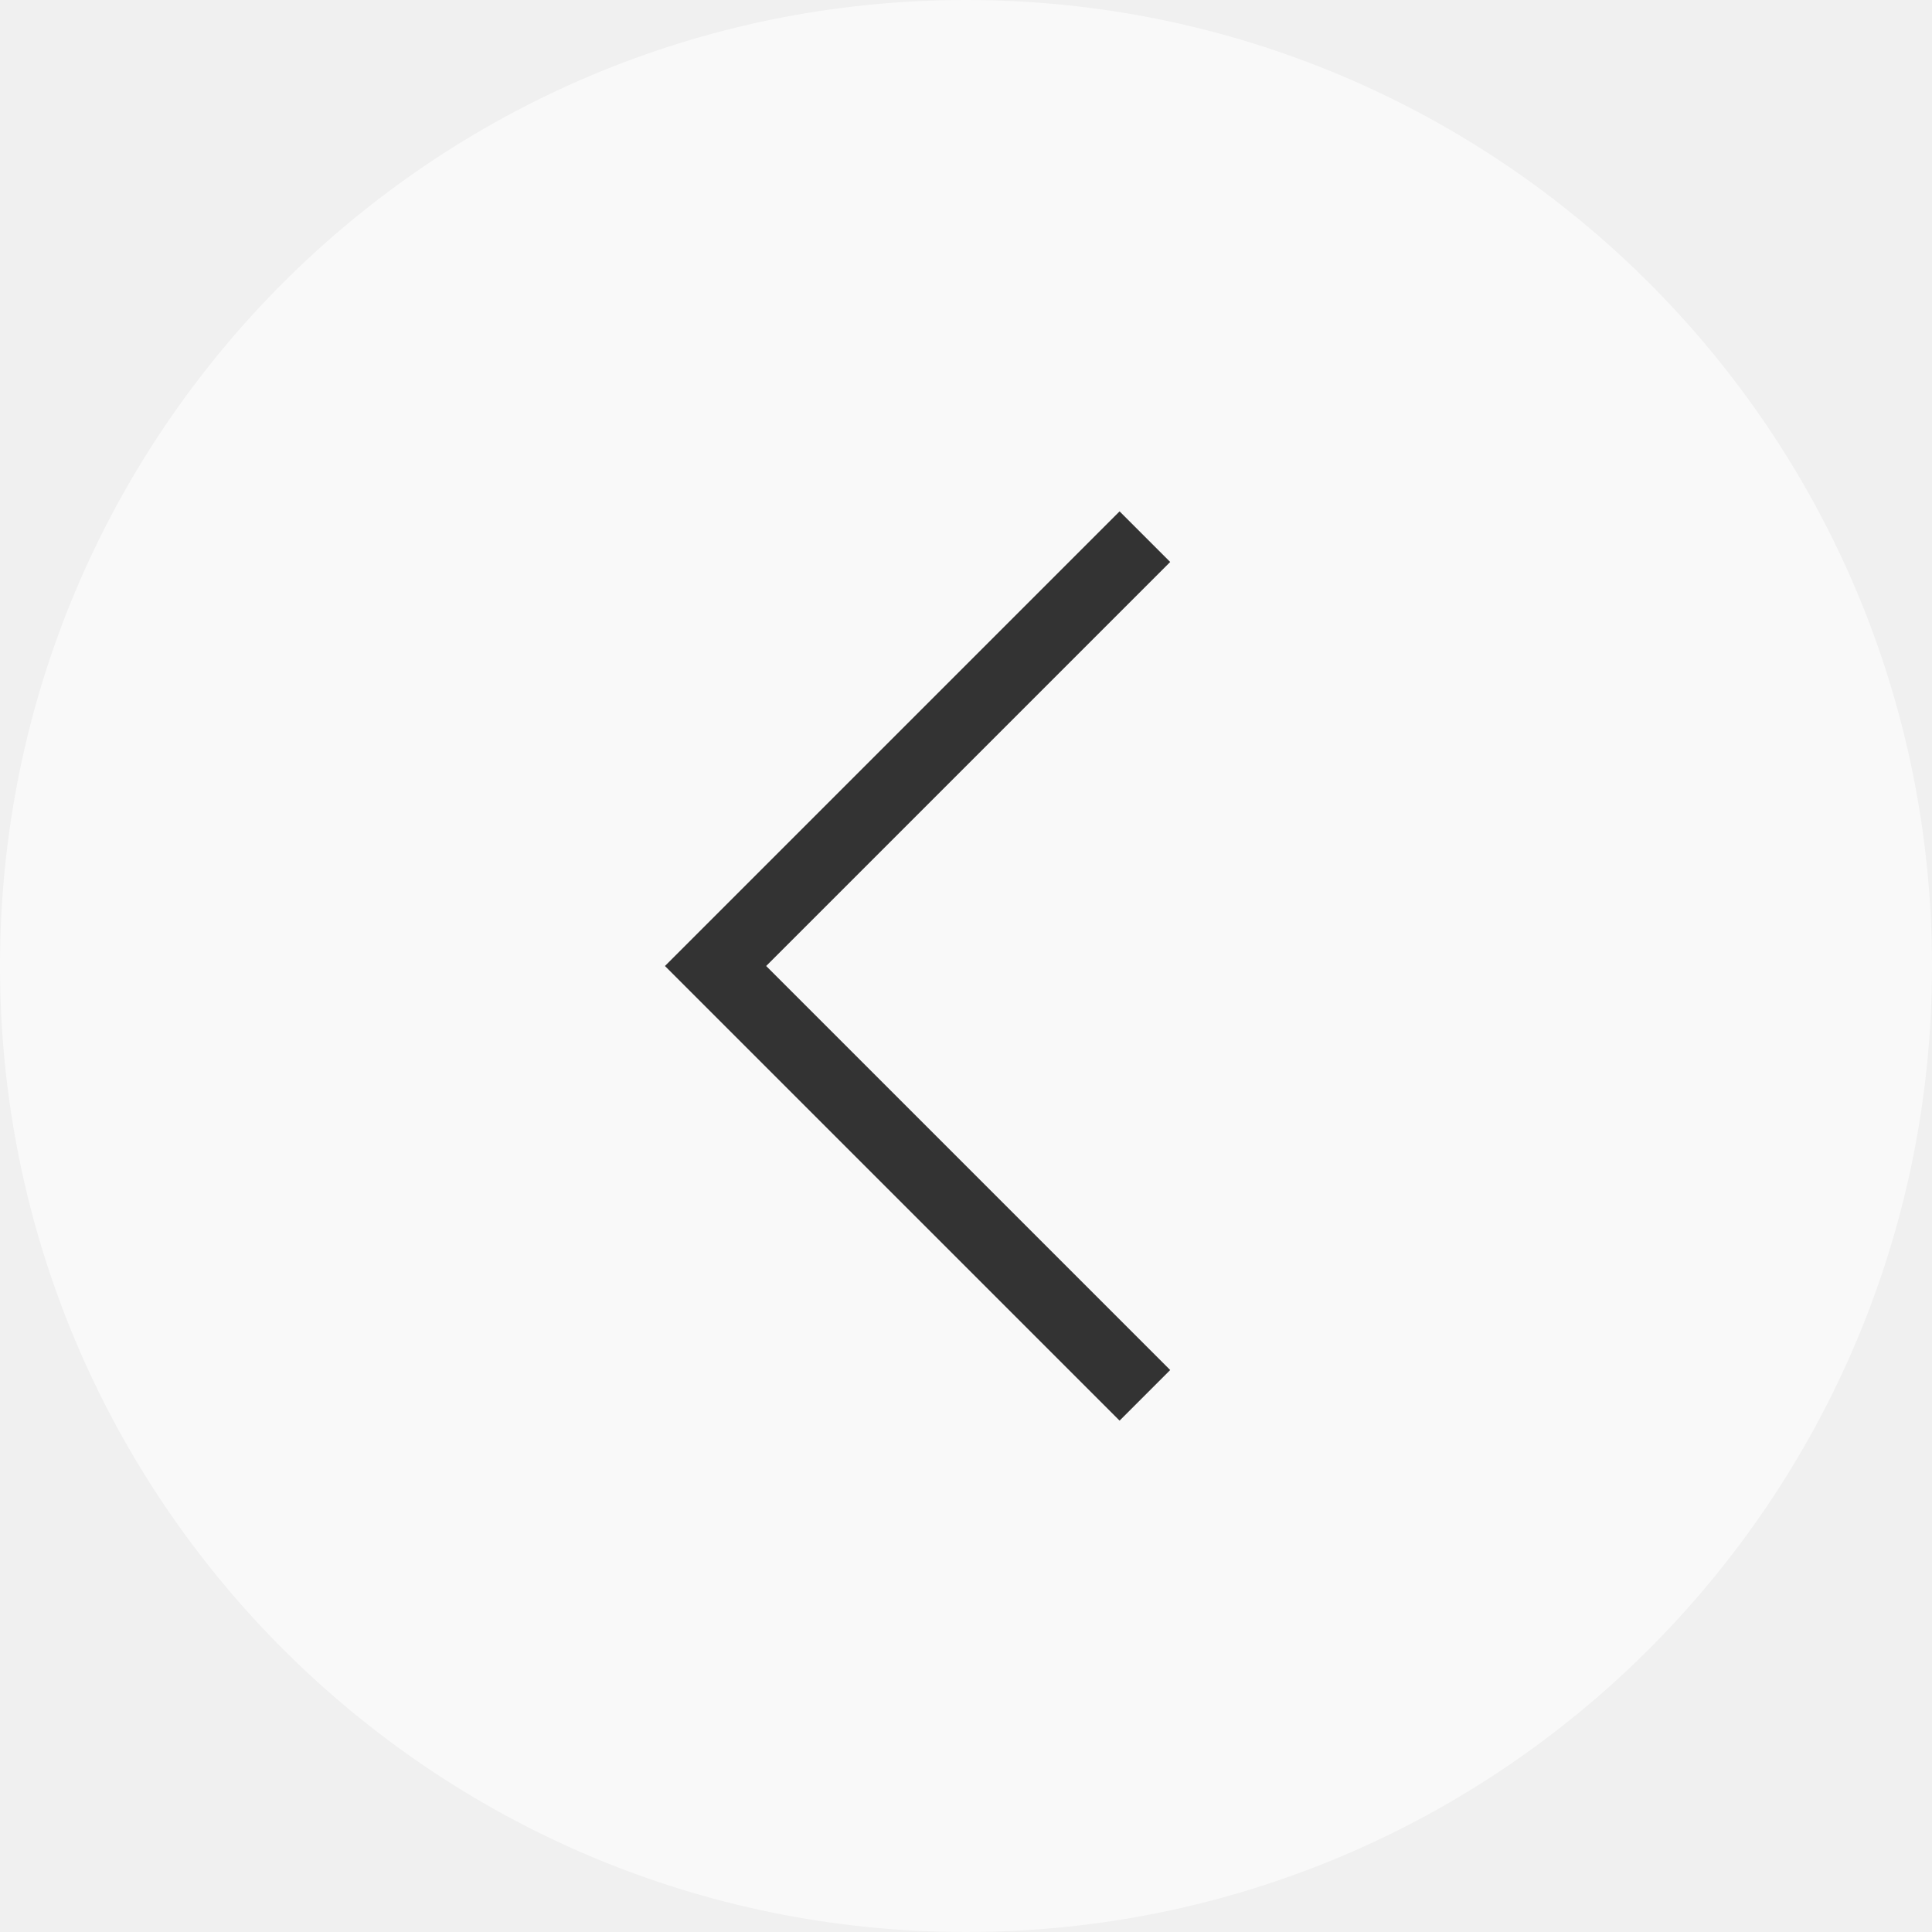
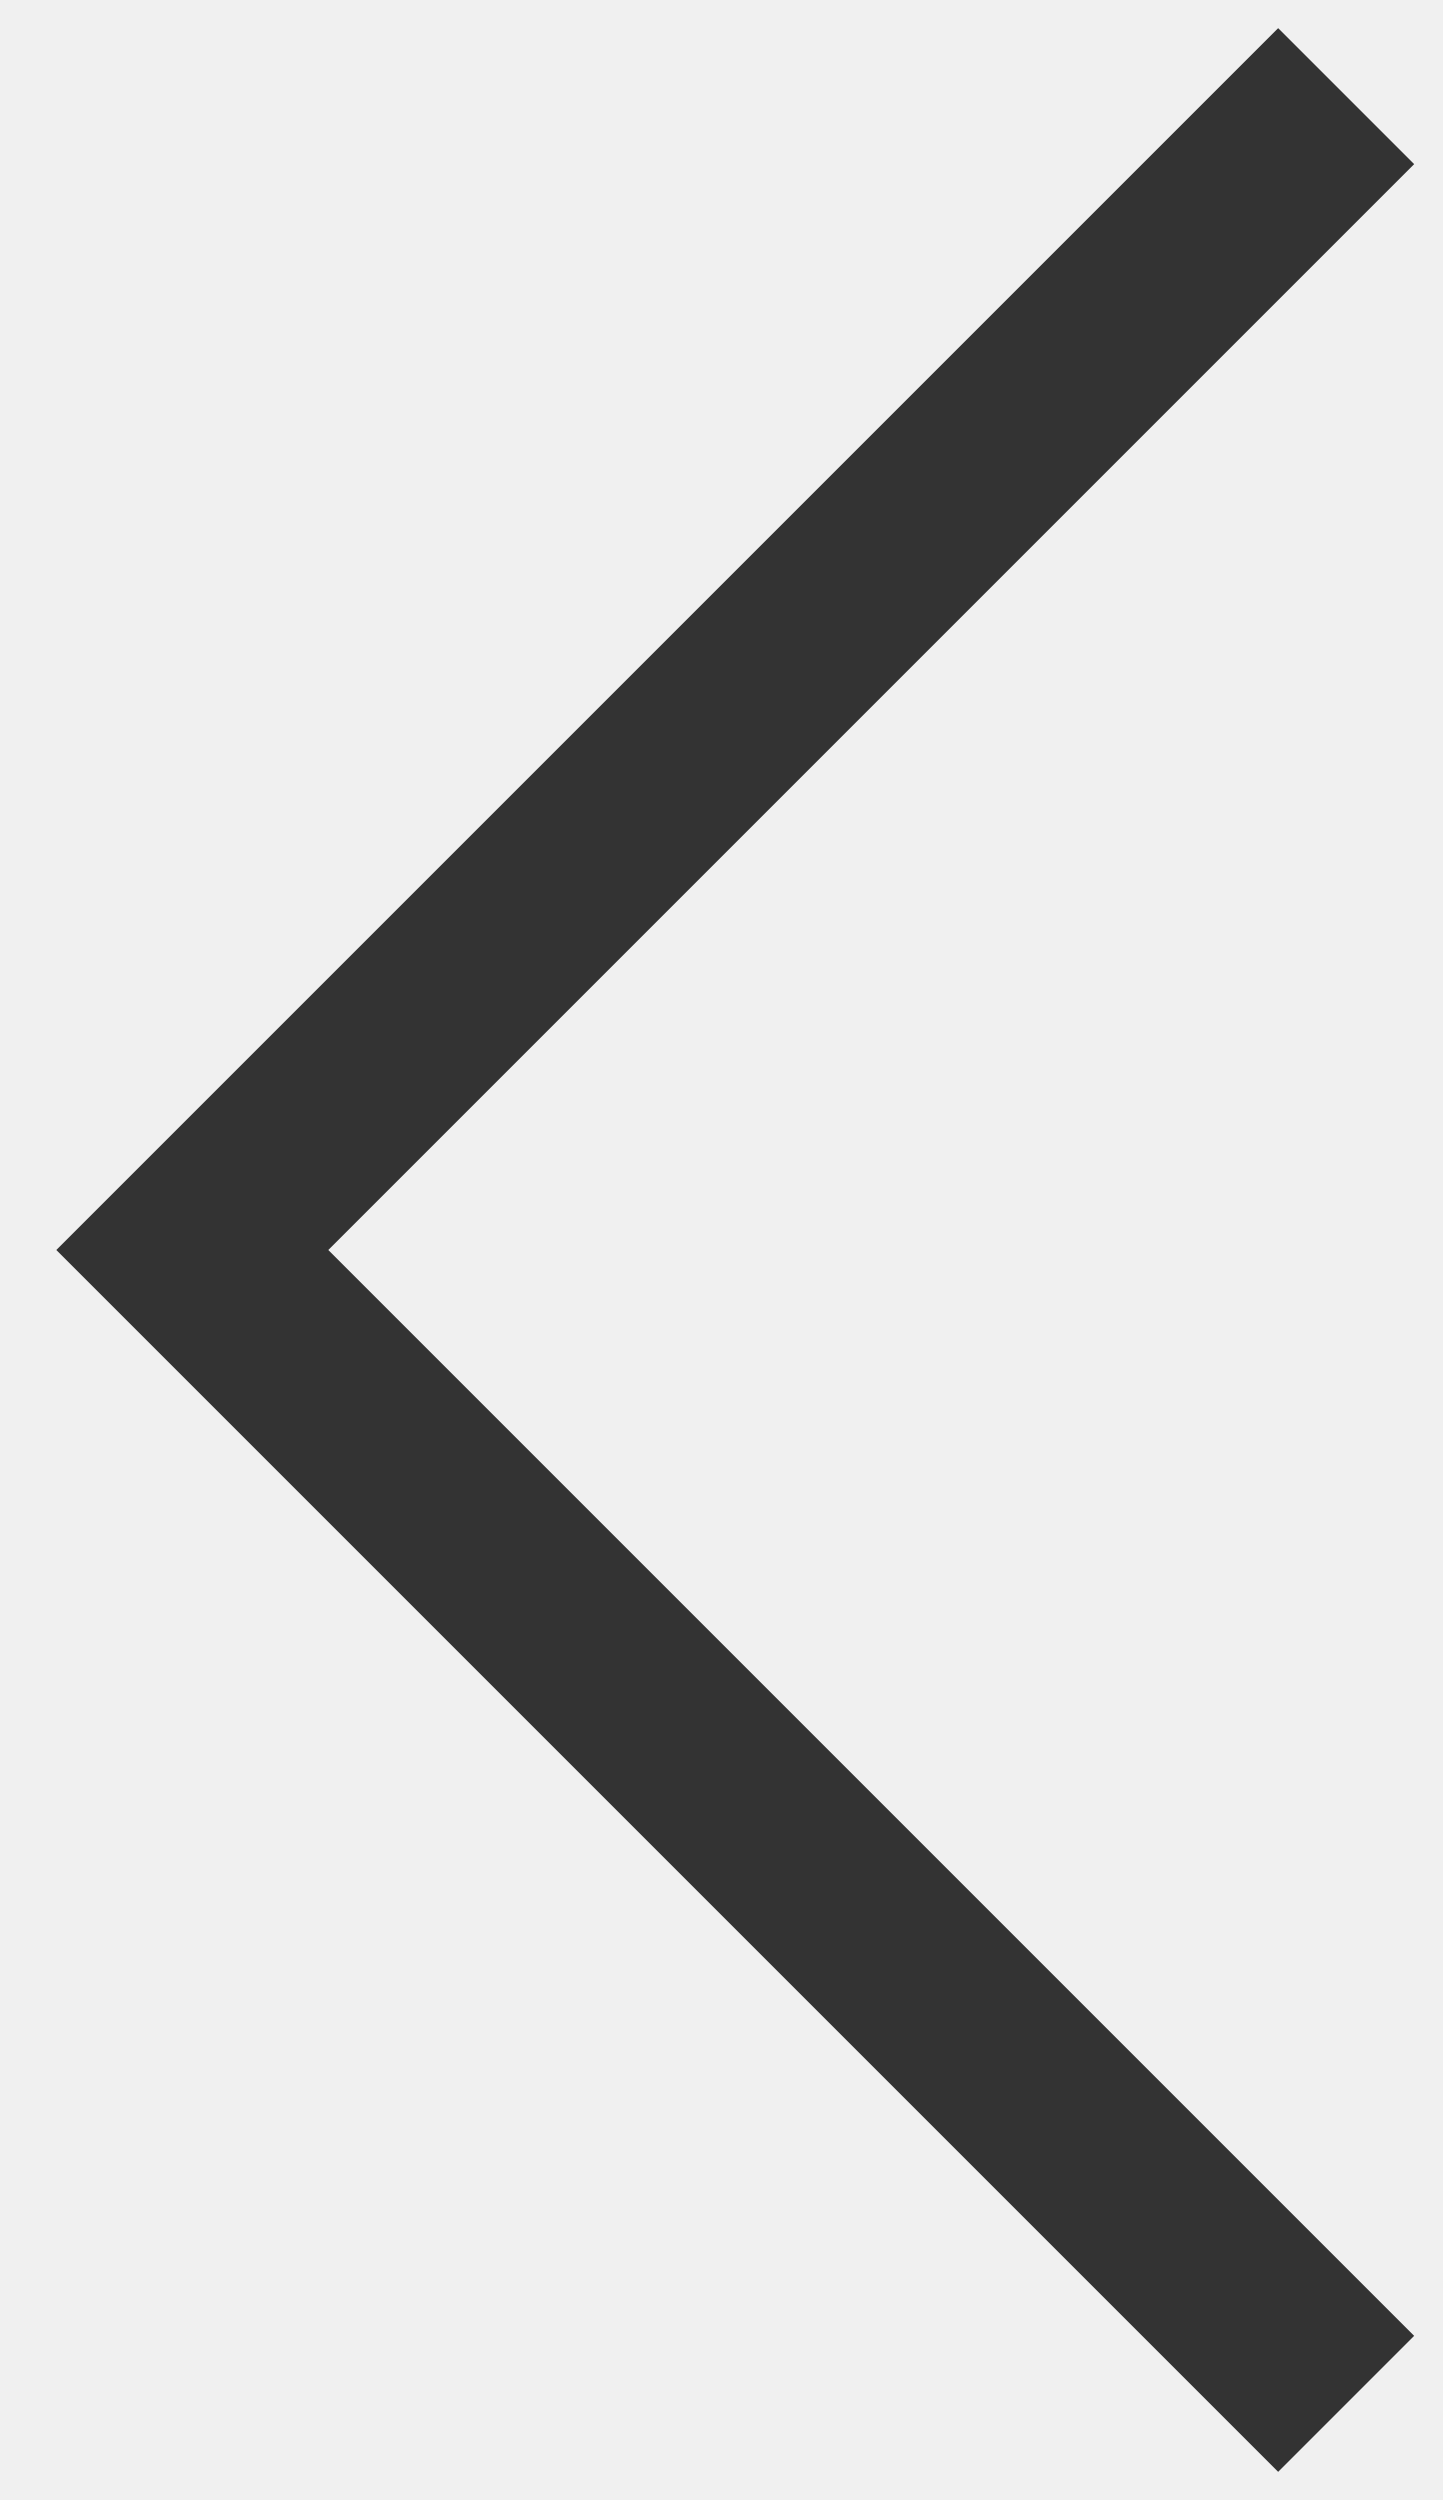
- <svg xmlns="http://www.w3.org/2000/svg" width="54" height="54" viewBox="0 0 54 54" fill="none">
-   <rect width="54" height="54" rx="27" transform="matrix(-1 0 0 1 54 0)" fill="white" fill-opacity="0.6" />
-   <path d="M32 15L20 27L32 39" stroke="#333333" stroke-width="2" />
+ <svg xmlns="http://www.w3.org/2000/svg" width="15" height="26" viewBox="0 0 15 26" fill="none">
+   <path d="M14 1L2 13L14 25" stroke="#333333" stroke-width="2" />
</svg>
